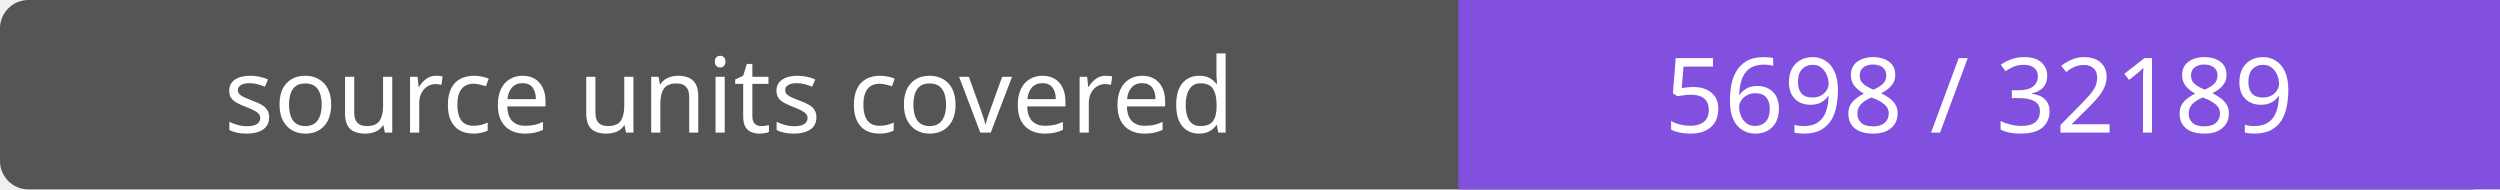
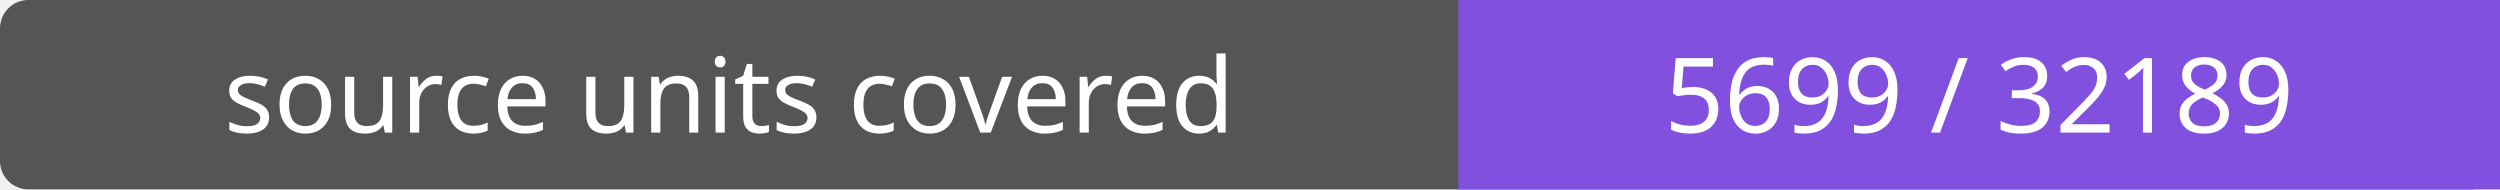
- <svg xmlns="http://www.w3.org/2000/svg" width="264" height="20" role="img" aria-label="source units covered: 5698 / 32189">
+ <svg xmlns="http://www.w3.org/2000/svg" width="264" height="20" role="img" aria-label="source units covered: 5699 / 32189">
  <rect width="264" height="20" rx="3" fill="#555" />
  <path fill="#8250df" d="M154 0h110v20H154z" />
  <g fill="#fff" text-anchor="middle" font-family="Verdana,sans-serif" font-size="11">
    <text x="77.0" y="14">source units covered</text>
-     <text x="209.0" y="14">5698 / 32189</text>
+     <text x="209.0" y="14">5699 / 32189</text>
  </g>
</svg>
